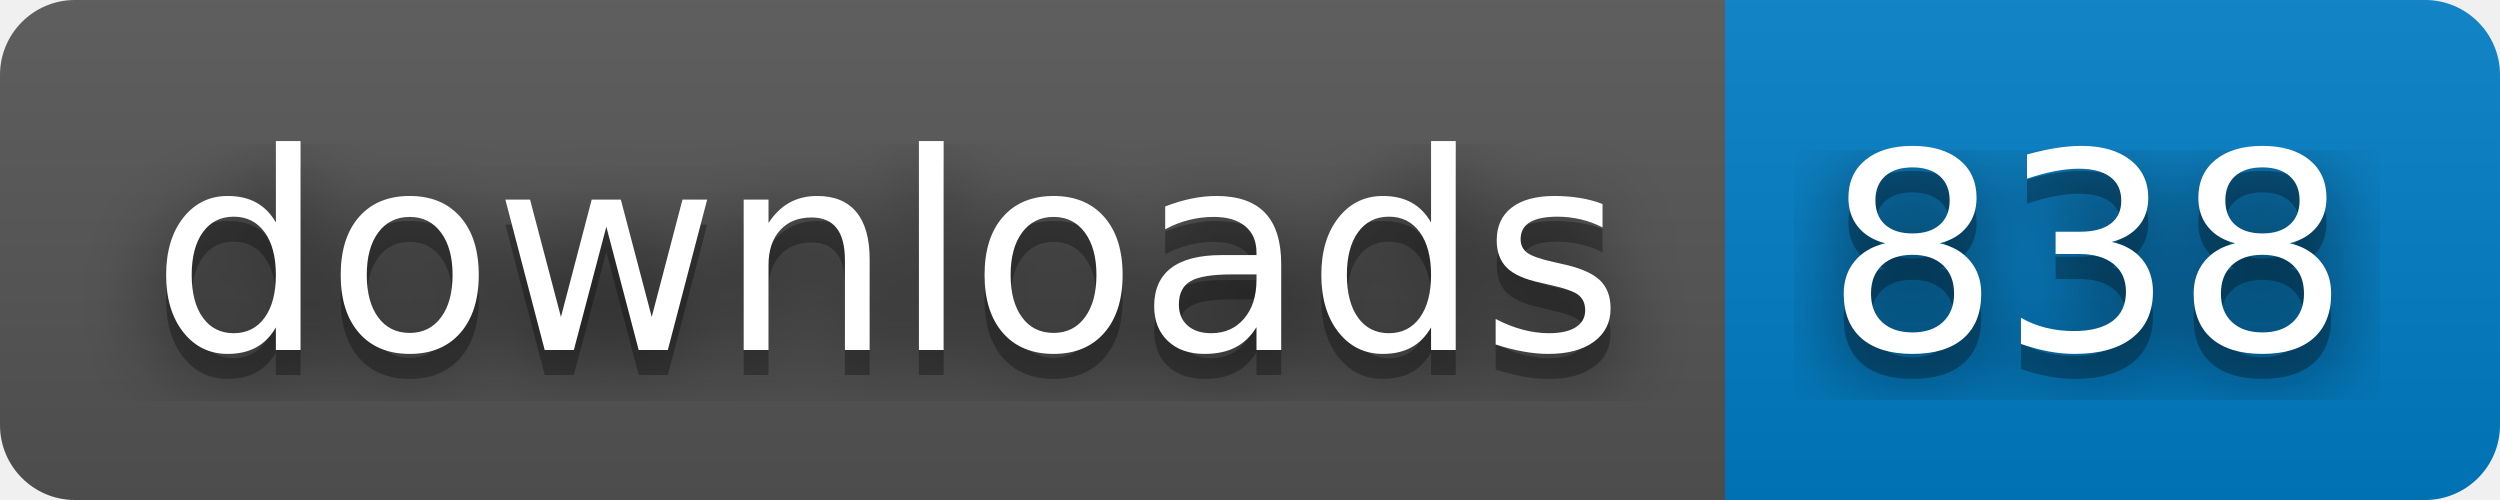
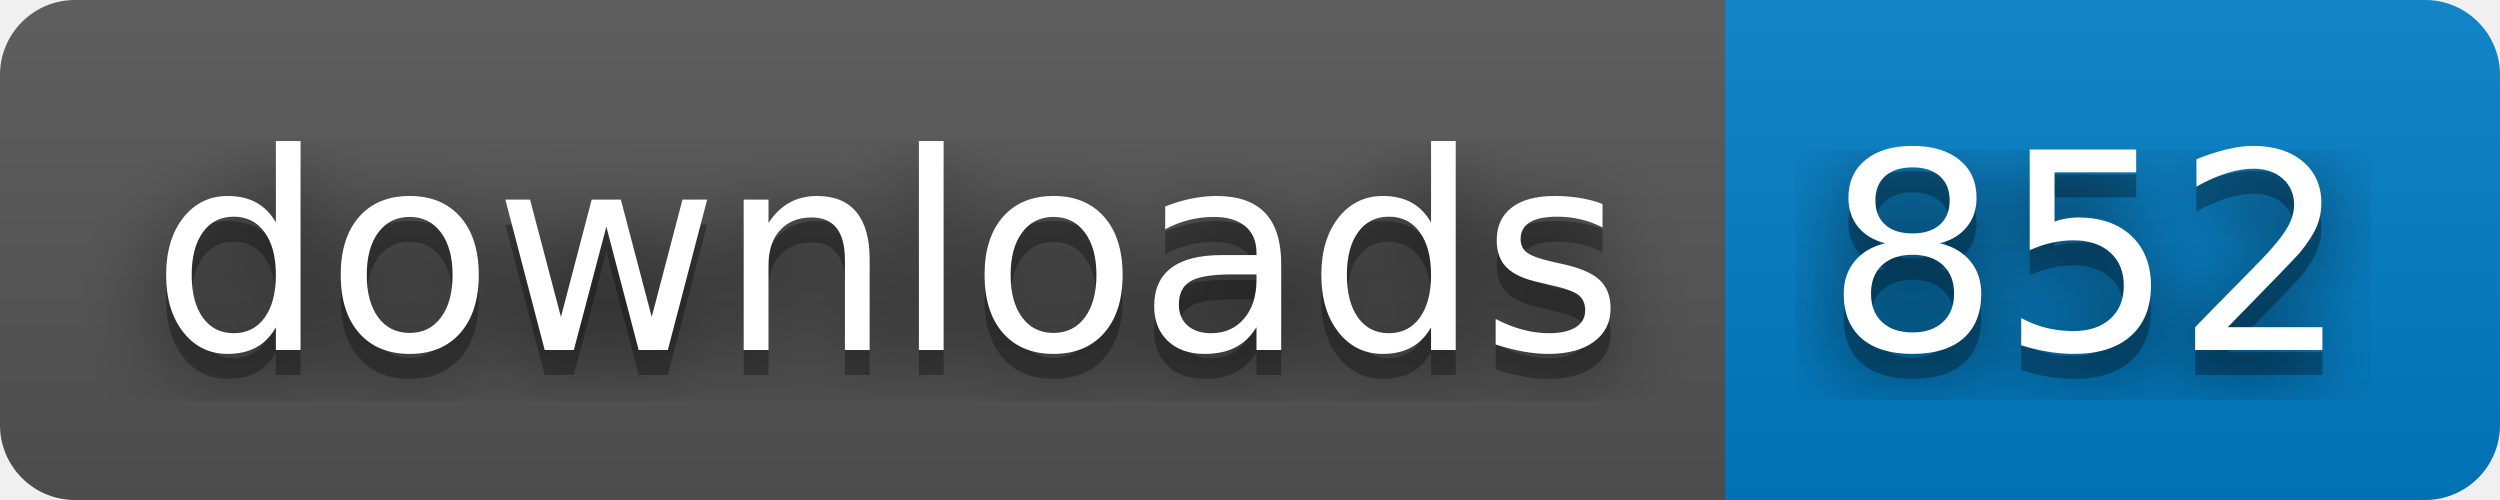
- <svg xmlns="http://www.w3.org/2000/svg" width="100" height="20" role="img" aria-label="downloads: 838">
+ <svg xmlns="http://www.w3.org/2000/svg" width="100" height="20" role="img" aria-label="downloads: 852">
  <filter id="blur">
    <feGaussianBlur stdDeviation="16" />
  </filter>
  <linearGradient id="s" x2="0" y2="100%">
    <stop offset="0" stop-color="#bbb" stop-opacity=".1" />
    <stop offset="1" stop-opacity=".1" />
  </linearGradient>
  <clipPath id="r">
    <rect width="100" height="20" rx="3" />
  </clipPath>
  <g clip-path="url(#r)">
    <rect width="69" height="20" fill="#555" />
    <rect x="69" width="31" height="20" fill="#007ec6" />
    <rect width="100" height="20" fill="url(#s)" />
  </g>
  <g fill="#fff" text-anchor="middle" font-family="Verdana,Geneva,DejaVu Sans,sans-serif" text-rendering="geometricPrecision" font-size="110">
    <g transform="scale(.1)">
      <g aria-hidden="true" fill="#010101">
        <text x="355" y="150" fill-opacity=".8" filter="url(#blur)" textLength="590">downloads</text>
        <text x="355" y="150" fill-opacity=".3" textLength="590">downloads</text>
      </g>
      <text x="355" y="140" textLength="590">downloads</text>
    </g>
    <g transform="scale(.1)">
      <g aria-hidden="true" fill="#010101">
-         <text x="835" y="150" fill-opacity=".8" filter="url(#blur)" textLength="210">838</text>
-         <text x="835" y="150" fill-opacity=".3" textLength="210">838</text>
+         <text x="835" y="150" fill-opacity=".8" filter="url(#blur)" textLength="210">852</text>
+         <text x="835" y="150" fill-opacity=".3" textLength="210">852</text>
      </g>
-       <text x="835" y="140" textLength="210">838</text>
+       <text x="835" y="140" textLength="210">852</text>
    </g>
  </g>
</svg>
